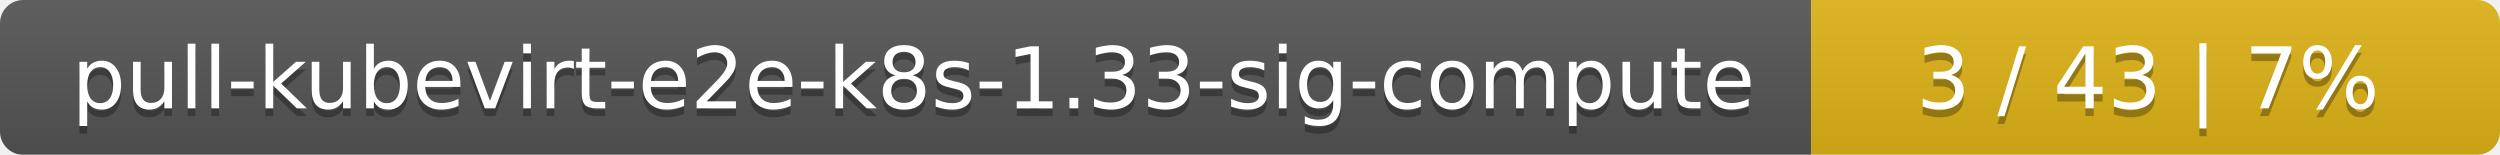
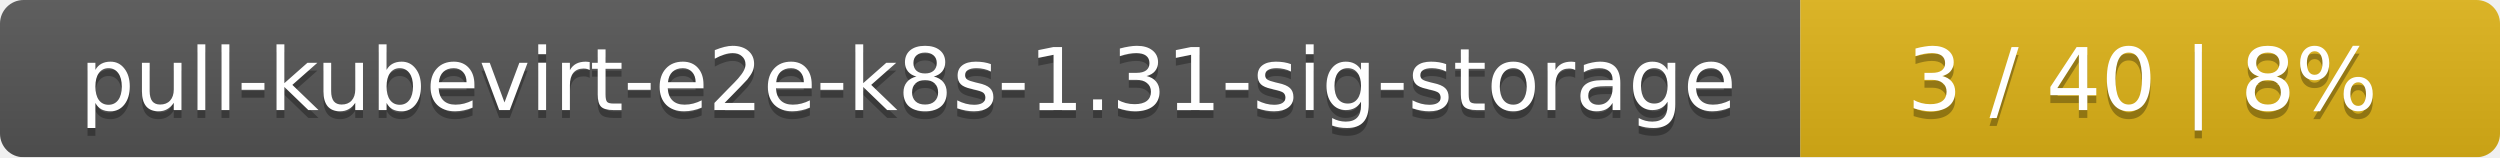
- <svg xmlns="http://www.w3.org/2000/svg" width="323" height="20">
+ <svg xmlns="http://www.w3.org/2000/svg" width="318" height="20">
  <linearGradient id="smooth" x2="0" y2="100%">
    <stop offset="0" stop-color="#bbb" stop-opacity=".1" />
    <stop offset="1" stop-opacity=".1" />
  </linearGradient>
  <mask id="round">
-     <rect width="323" height="20" rx="3" fill="#fff" />
+     <rect width="318" height="20" rx="3" fill="#fff" />
  </mask>
  <g mask="url(#round)">
-     <rect width="234" height="20" fill="#555" />
-     <rect x="234" width="89" height="20" fill="#dfb317" />
-     <rect width="323" height="20" fill="url(#smooth)" />
+     <rect width="229" height="20" fill="#555" />
+     <rect x="229" width="89" height="20" fill="#dfb317" />
+     <rect width="318" height="20" fill="url(#smooth)" />
  </g>
  <g fill="#fff" text-anchor="middle" font-family="DejaVu Sans,Verdana,Geneva,sans-serif" font-size="11">
-     <text x="118" y="15" fill="#010101" fill-opacity=".3">pull-kubevirt-e2e-k8s-1.33-sig-compute</text>
-     <text x="118" y="14">pull-kubevirt-e2e-k8s-1.33-sig-compute</text>
-     <text x="277.5" y="15" fill="#010101" fill-opacity=".3">3 / 43    |    7%</text>
-     <text x="277.5" y="14">3 / 43    |    7%</text>
+     <text x="115.5" y="15" fill="#010101" fill-opacity=".3">pull-kubevirt-e2e-k8s-1.31-sig-storage</text>
+     <text x="115.5" y="14">pull-kubevirt-e2e-k8s-1.31-sig-storage</text>
+     <text x="272.5" y="15" fill="#010101" fill-opacity=".3">3 / 40    |    8%</text>
+     <text x="272.5" y="14">3 / 40    |    8%</text>
  </g>
</svg>
